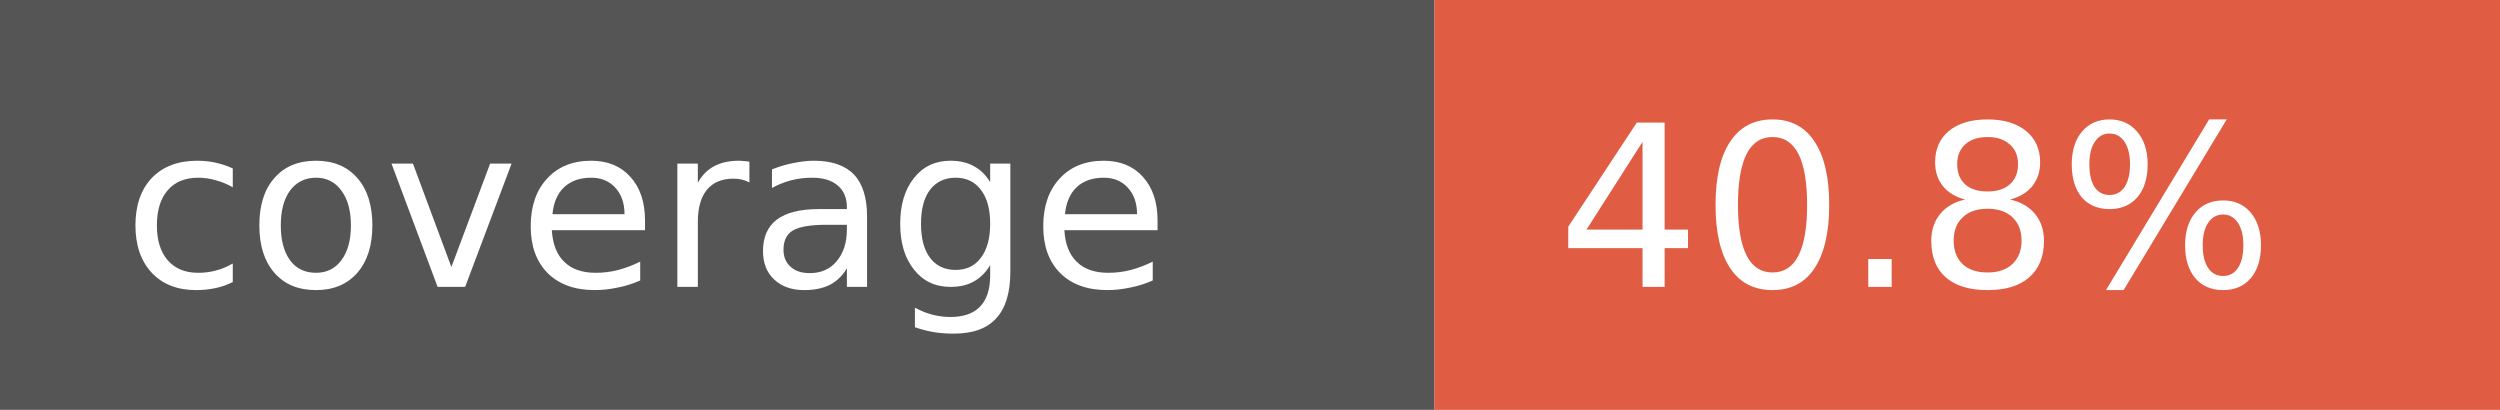
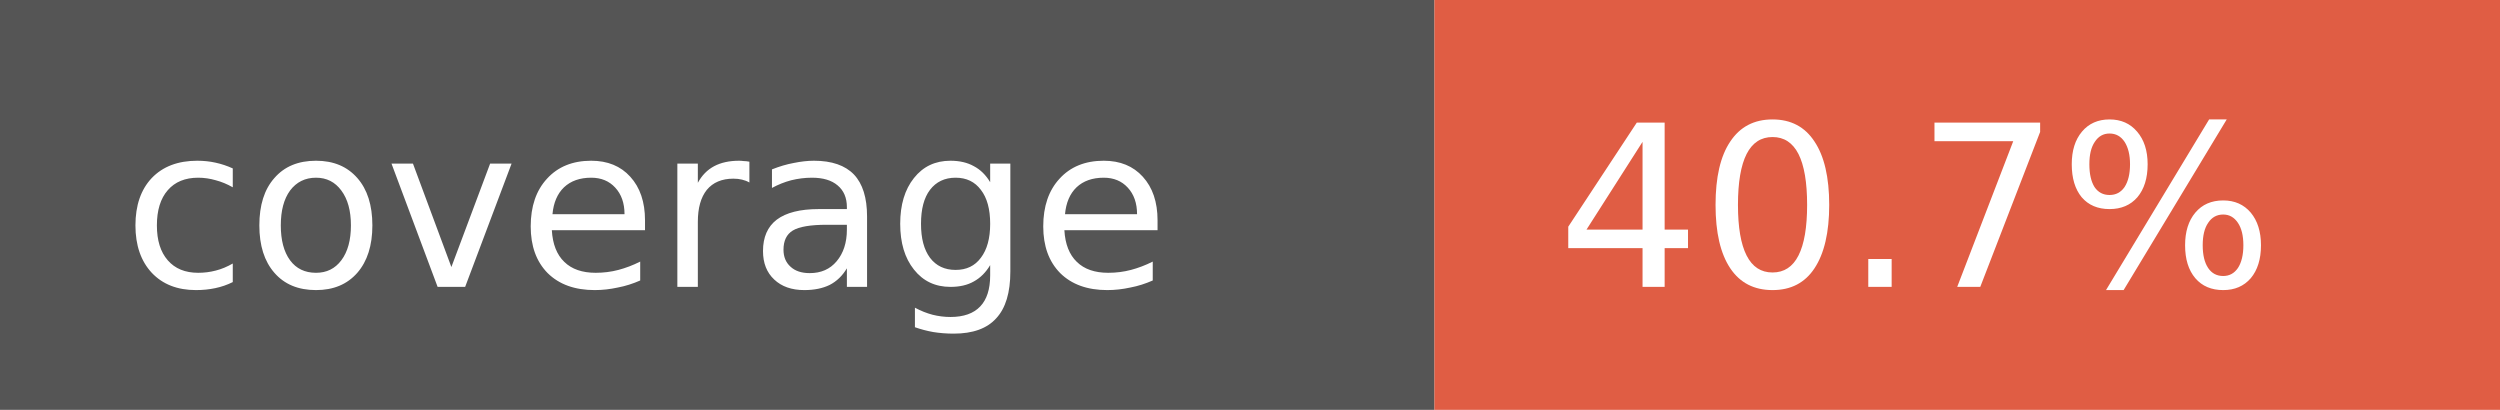
- <svg xmlns="http://www.w3.org/2000/svg" width="122" height="20" role="img" aria-label="coverage: 40.8%">
+ <svg xmlns="http://www.w3.org/2000/svg" width="122" height="20" role="img" aria-label="coverage: 40.7%">
  <rect width="70" height="20" fill="#555" />
  <rect x="70" width="52" height="20" fill="#e05d44" />
  <g fill="#fff" font-family="Verdana,Geneva,DejaVu Sans,sans-serif" font-size="11">
    <text x="6" y="14">coverage</text>
-     <text x="76" y="14">40.8%</text>
+     <text x="76" y="14">40.7%</text>
  </g>
</svg>
